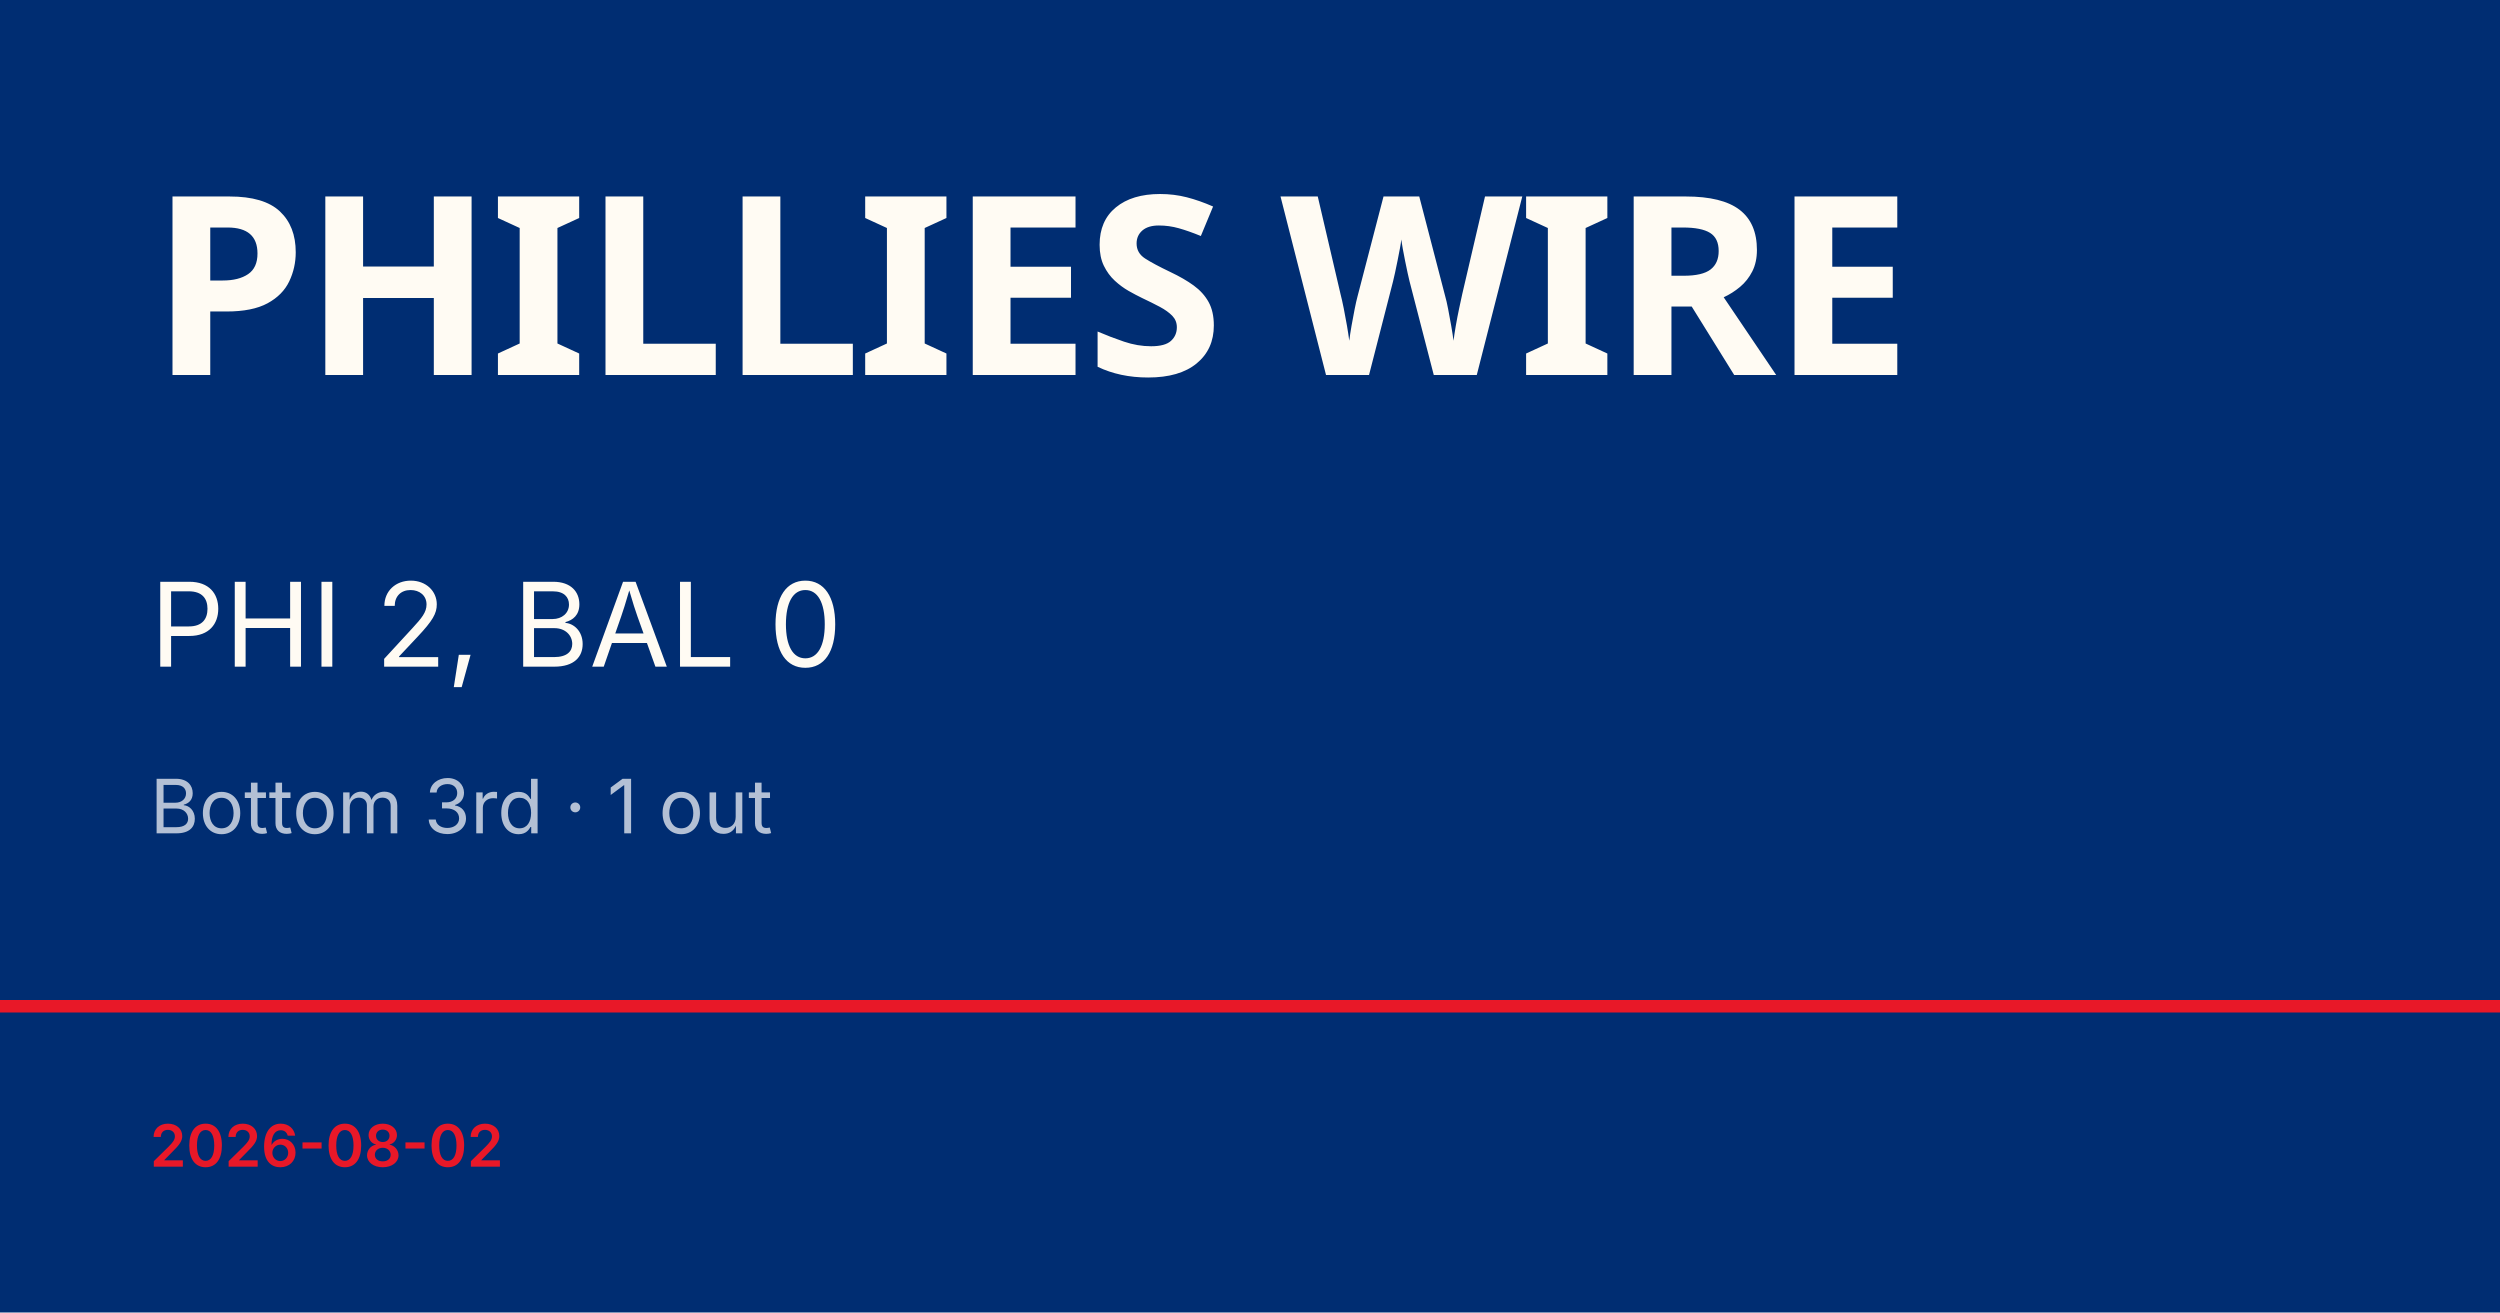
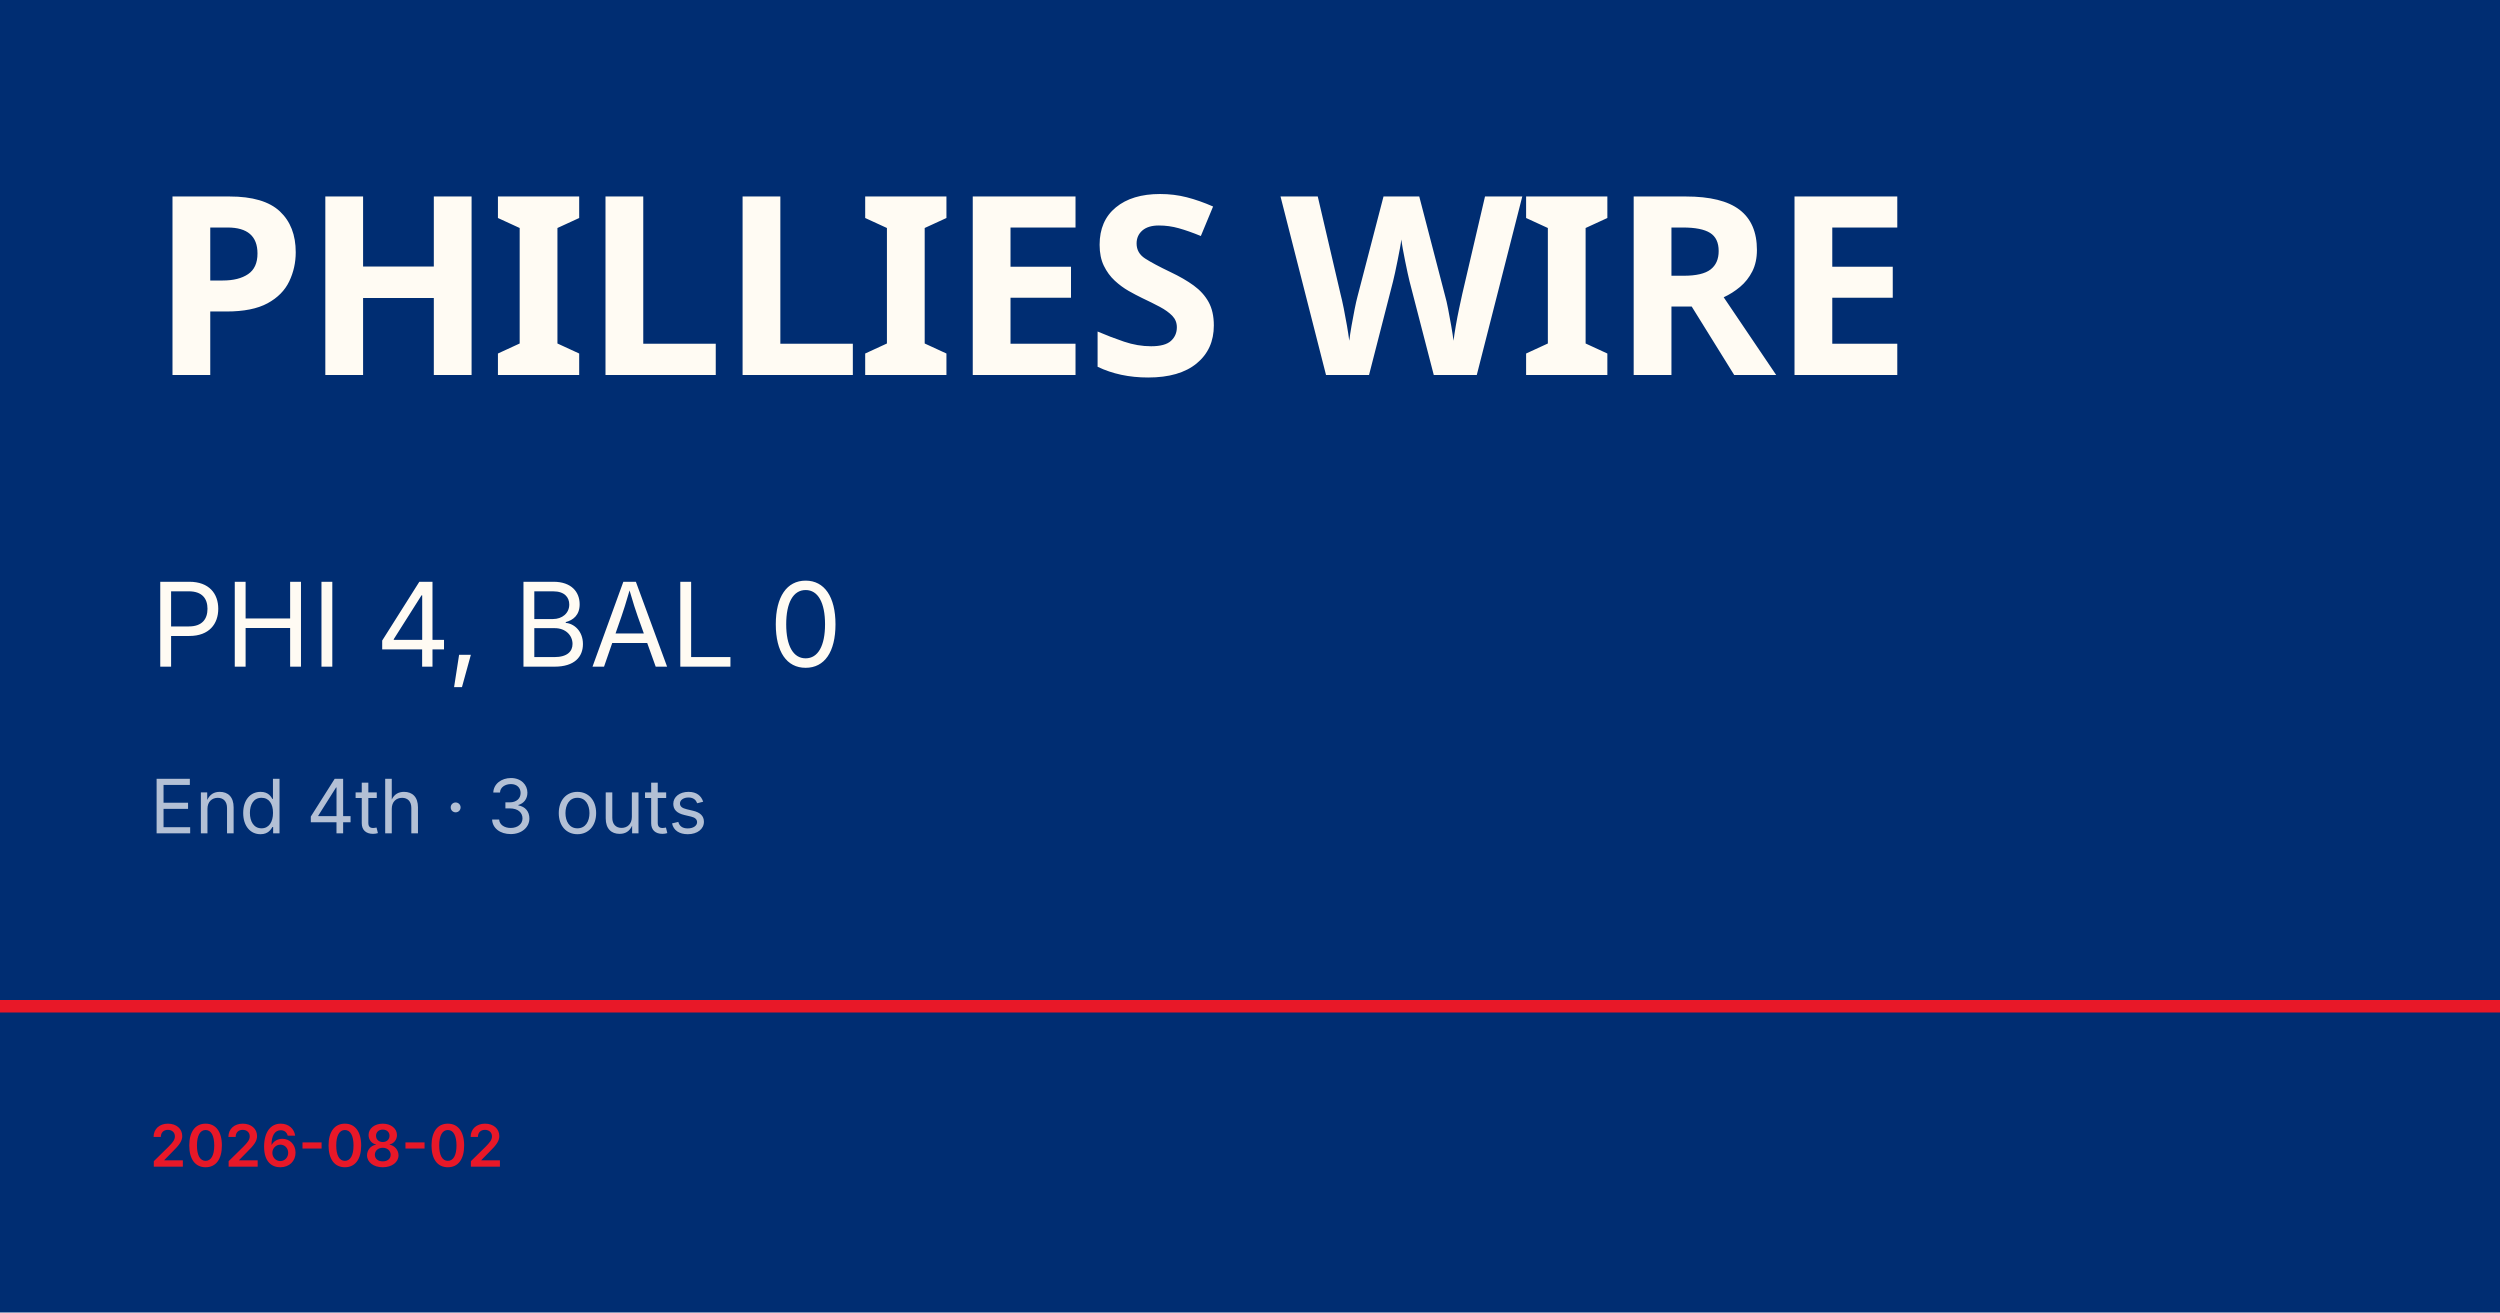
<svg xmlns="http://www.w3.org/2000/svg" viewBox="0 0 1200 630">
  <rect width="1200" height="630" fill="#002d72" />
  <rect y="480" width="1200" height="6" fill="#e81828" />
  <text x="72" y="180" font-family="Barlow Condensed, Impact, sans-serif" font-size="120" font-weight="900" fill="#fffbf3" letter-spacing="-2">PHILLIES WIRE</text>
-   <text x="72" y="320" font-family="Inter, Helvetica, sans-serif" font-size="56" fill="#fffbf3">PHI 2, BAL 0</text>
-   <text x="72" y="400" font-family="Inter, Helvetica, sans-serif" font-size="36" fill="rgba(255,255,255,0.7)">Bottom 3rd · 1 out</text>
+   <text x="72" y="320" font-family="Inter, Helvetica, sans-serif" font-size="56" fill="#fffbf3">PHI 4, BAL 0</text>
+   <text x="72" y="400" font-family="Inter, Helvetica, sans-serif" font-size="36" fill="rgba(255,255,255,0.7)">End 4th · 3 outs</text>
  <text x="72" y="560" font-family="Inter, Helvetica, sans-serif" font-size="28" fill="#e81828" font-weight="600">2026-08-02</text>
</svg>
